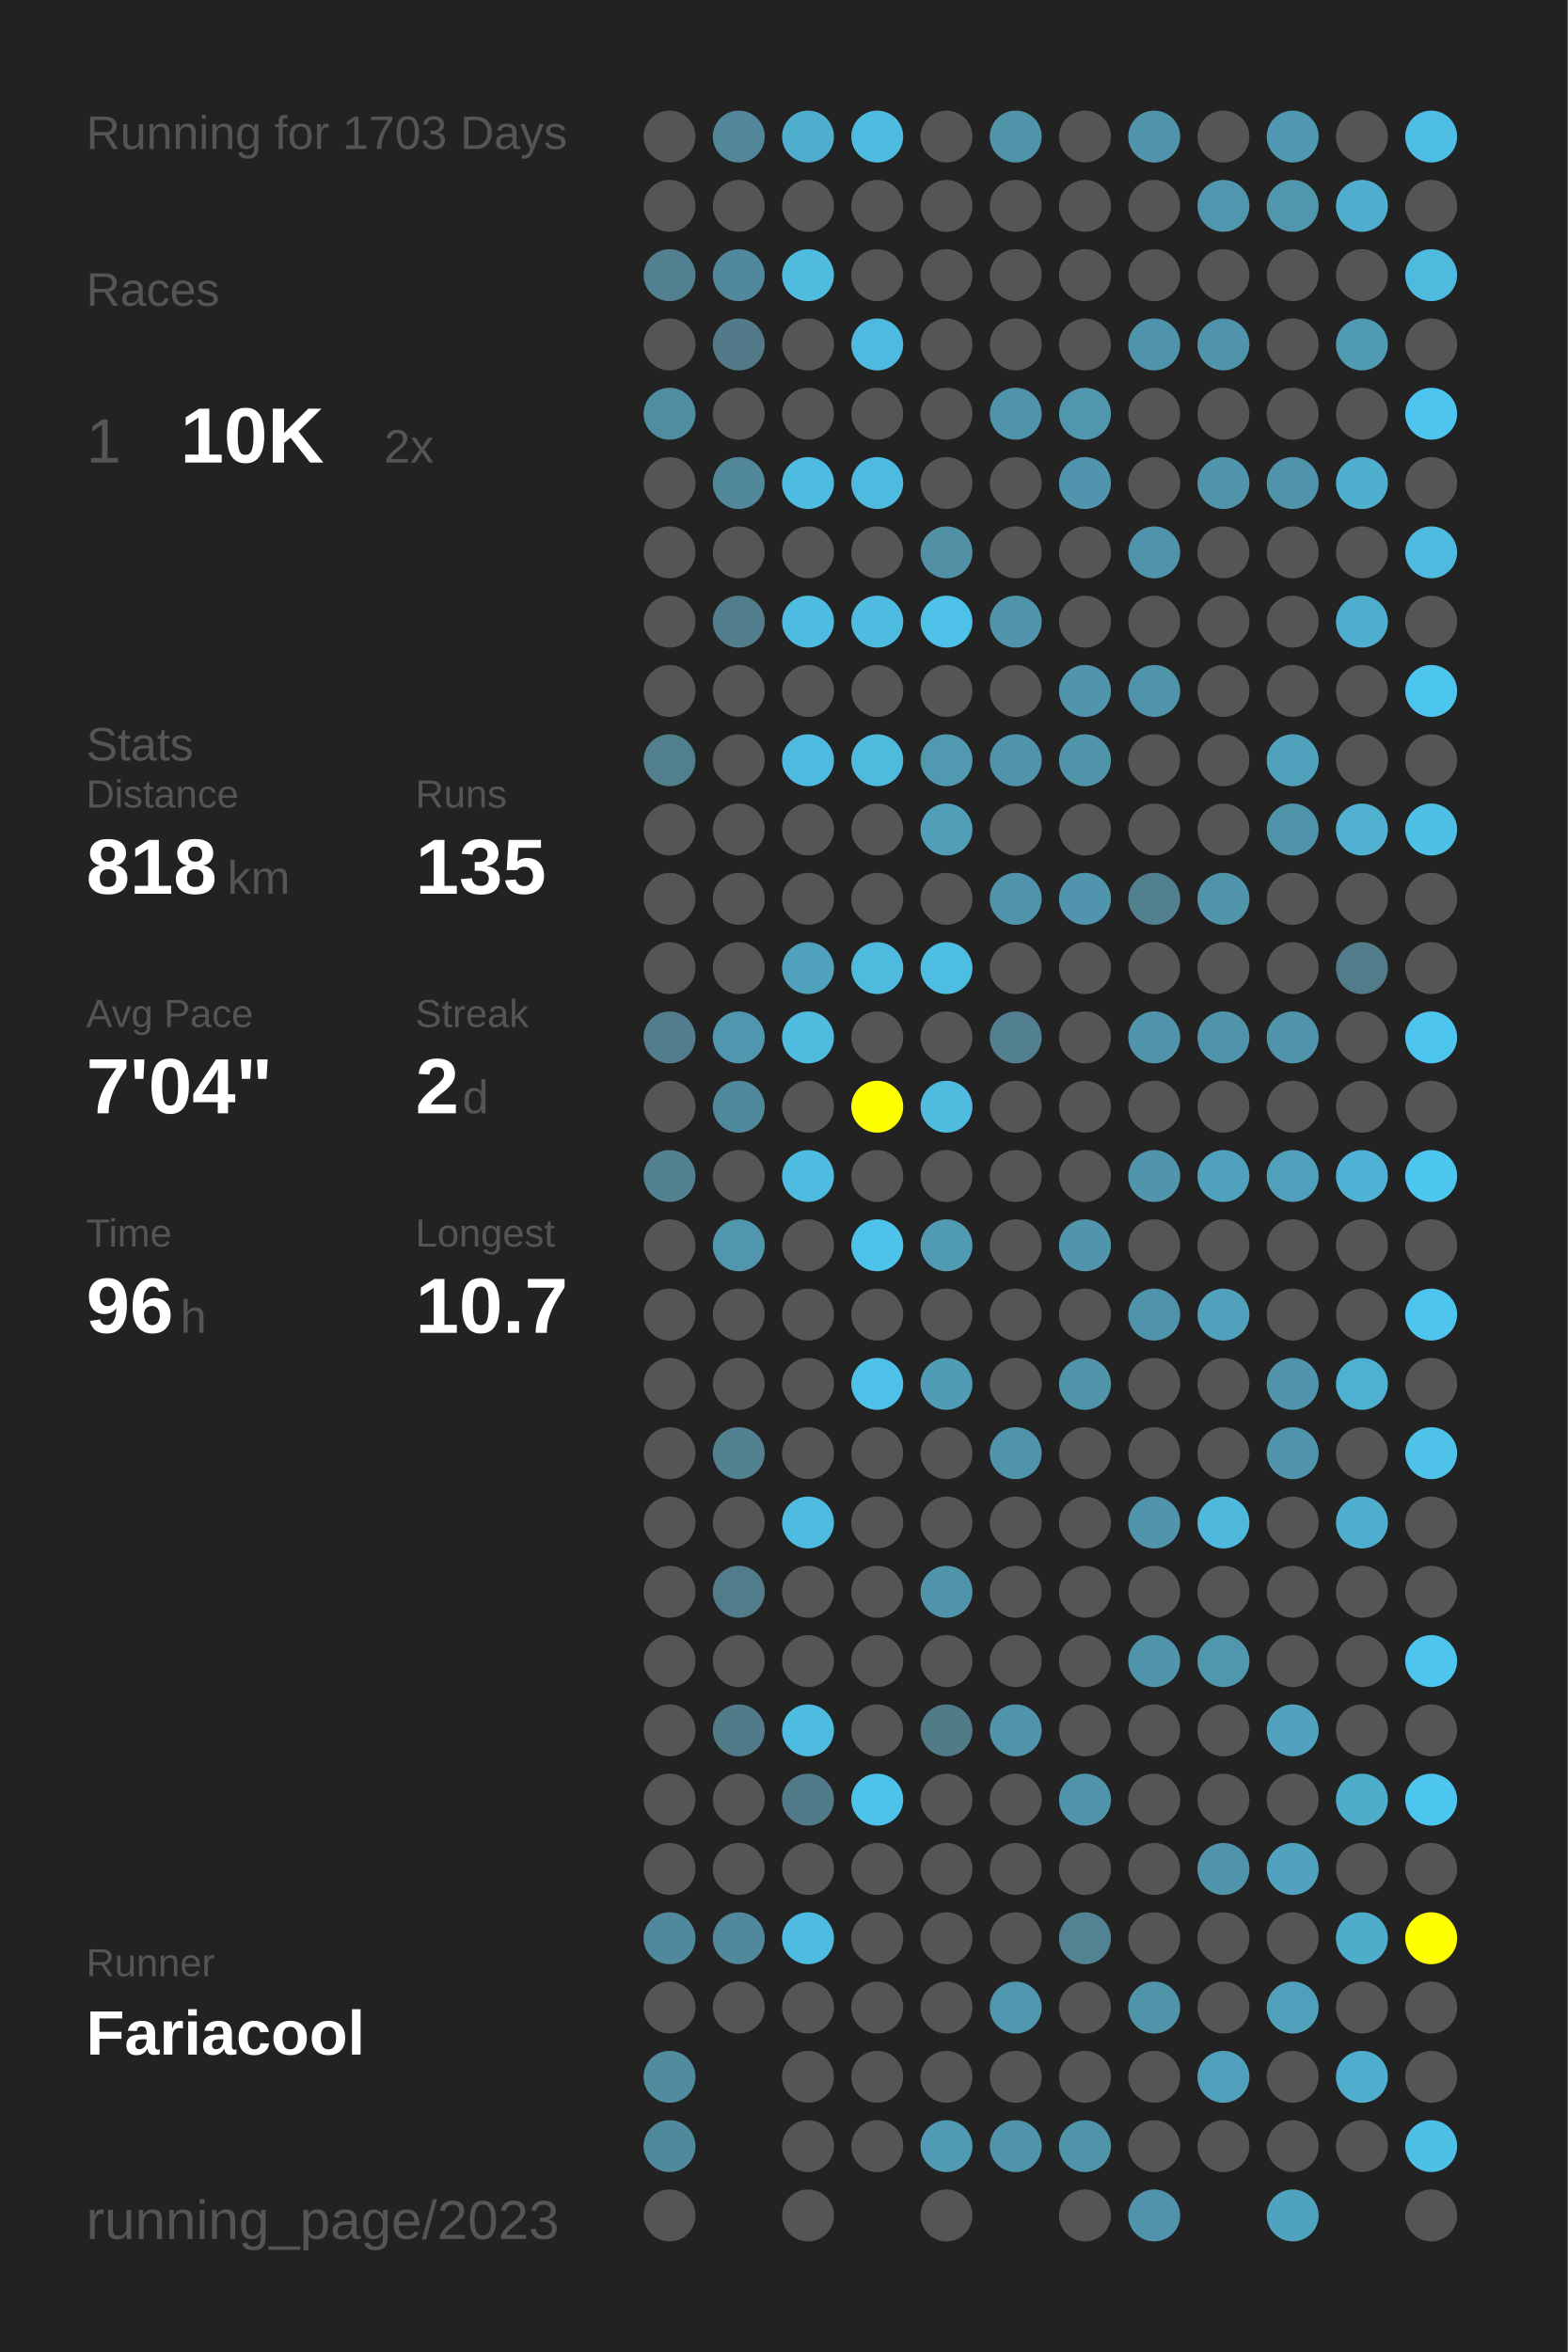
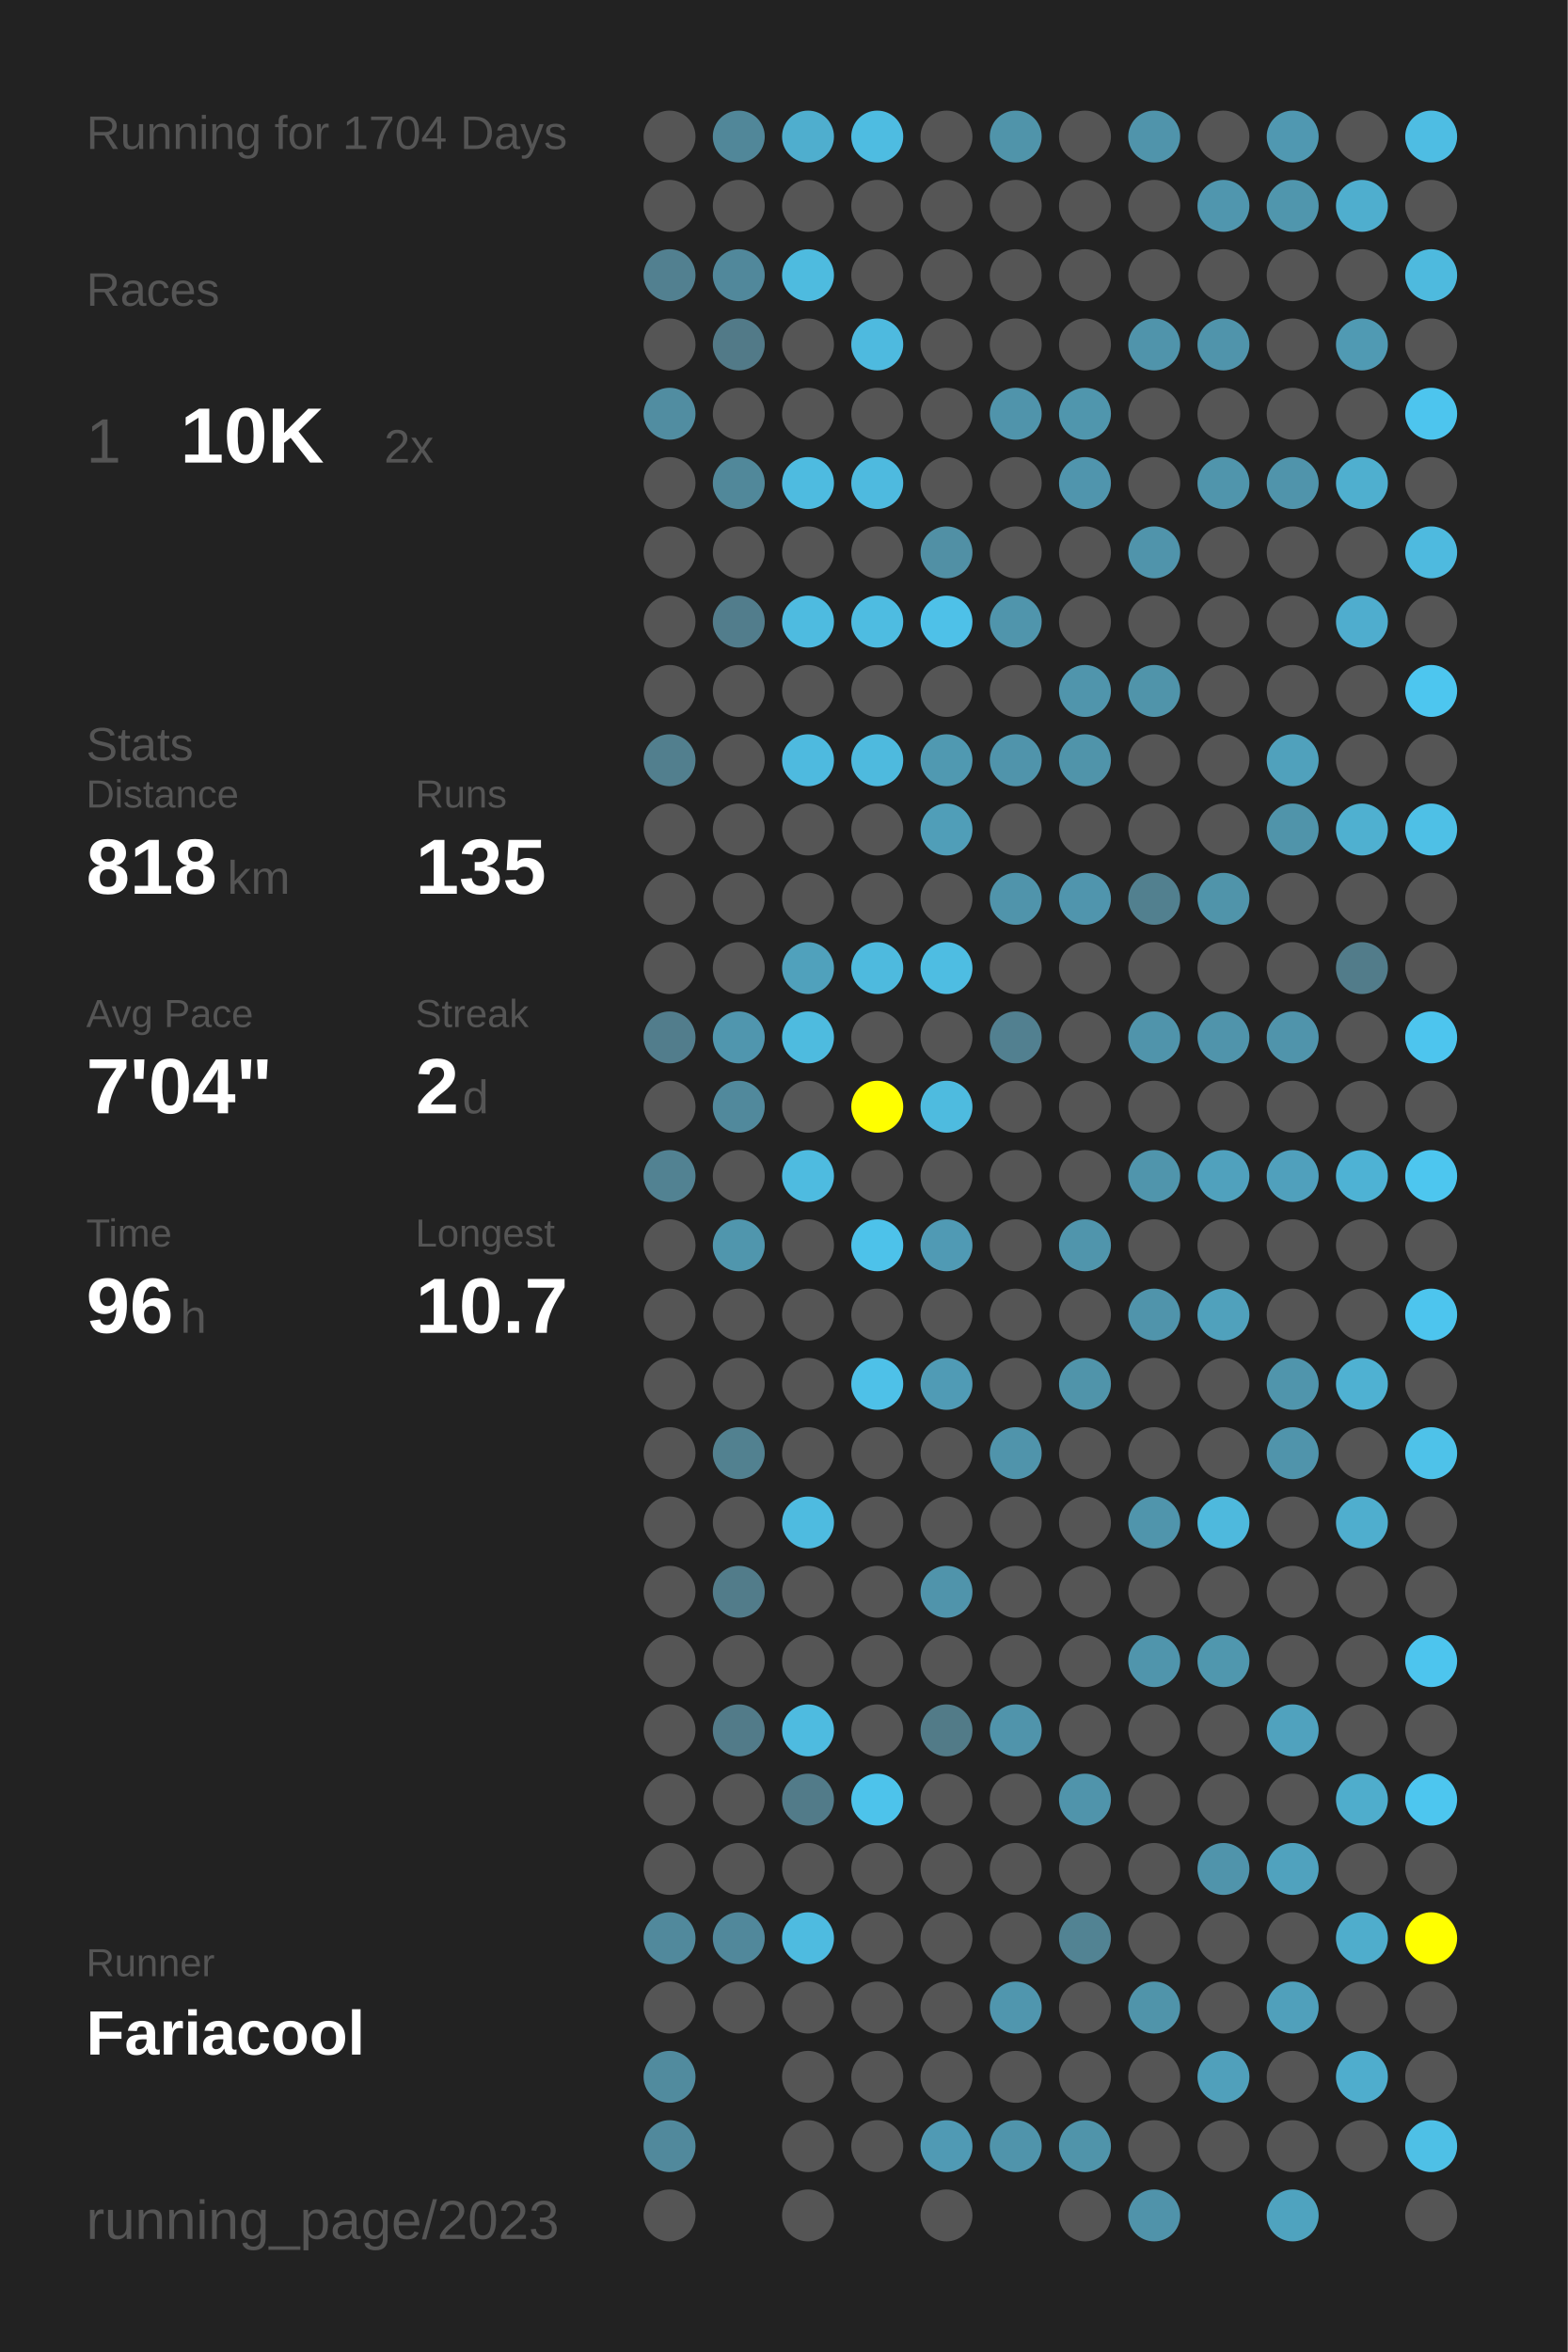
<svg xmlns="http://www.w3.org/2000/svg" baseProfile="full" height="300mm" version="1.1" viewBox="0,0,200,300" width="200mm">
  <defs />
  <rect fill="#222222" height="300" width="200" x="0" y="0" />
-   <text fill="#555555" style="font-size:6px; font-family:Arial;" x="11" y="19">Running for 1703 Days</text>
+   <text fill="#555555" style="font-size:6px; font-family:Arial;" x="11" y="19">Running for 1704 Days</text>
  <text fill="#555555" style="font-size:6px; font-family:Arial;" x="11" y="39">Races</text>
  <text fill="#555555" style="font-size:8px; font-family:Arial;" x="11" y="59">1</text>
  <text fill="#FFFFFF" style="font-size:10px; font-family:Arial; font-weight:bold;" x="23" y="59">10K</text>
  <text fill="#555555" style="font-size:6px; font-family:Arial;" x="49" y="59">2x</text>
  <text fill="#555555" style="font-size:6px; font-family:Arial;" x="11" y="97">Stats</text>
  <text fill="#555555" style="font-size:5px; font-family:Arial;" x="11" y="103">Distance</text>
  <text fill="#FFFFFF" style="font-size:10px; font-family:Arial; font-weight:bold;" x="11" y="114">818</text>
  <text fill="#555555" style="font-size:6px; font-family:Arial;" x="29" y="114">km</text>
  <text fill="#555555" style="font-size:5px; font-family:Arial;" x="53" y="103">Runs</text>
  <text fill="#FFFFFF" style="font-size:10px; font-family:Arial; font-weight:bold;" x="53" y="114">135</text>
  <text fill="#555555" style="font-size:5px; font-family:Arial;" x="11" y="131">Avg Pace</text>
  <text fill="#FFFFFF" style="font-size:10px; font-family:Arial; font-weight:bold;" x="11" y="142">7'04"</text>
  <text fill="#555555" style="font-size:5px; font-family:Arial;" x="53" y="131">Streak</text>
  <text fill="#FFFFFF" style="font-size:10px; font-family:Arial; font-weight:bold;" x="53" y="142">2</text>
  <text fill="#555555" style="font-size:6px; font-family:Arial;" x="59" y="142">d</text>
  <text fill="#555555" style="font-size:5px; font-family:Arial;" x="11" y="159">Time</text>
  <text fill="#FFFFFF" style="font-size:10px; font-family:Arial; font-weight:bold;" x="11" y="170">96</text>
  <text fill="#555555" style="font-size:6px; font-family:Arial;" x="23" y="170">h</text>
  <text fill="#555555" style="font-size:5px; font-family:Arial;" x="53" y="159">Longest</text>
  <text fill="#FFFFFF" style="font-size:10px; font-family:Arial; font-weight:bold;" x="53" y="170">10.7</text>
  <text fill="#555555" style="font-size:5px; font-family:Arial;" x="11" y="252.065">Runner</text>
  <text fill="#FFFFFF" style="font-size:8px; font-family:Arial; font-weight:bold;" x="11" y="262.065">Fariacool</text>
  <text fill="#555555" style="font-size:7px; font-family:Arial;" x="11" y="285.581">running_page/2023</text>
  <circle cx="85.417" cy="17.419" fill="#555555" r="3.312" />
  <circle cx="85.417" cy="26.258" fill="#555555" r="3.312" />
  <circle cx="85.417" cy="35.097" fill="#528090" r="3.312" />
  <circle cx="85.417" cy="43.935" fill="#555555" r="3.312" />
  <circle cx="85.417" cy="52.774" fill="#518da1" r="3.312" />
  <circle cx="85.417" cy="61.613" fill="#555555" r="3.312" />
  <circle cx="85.417" cy="70.452" fill="#555555" r="3.312" />
  <circle cx="85.417" cy="79.29" fill="#555555" r="3.312" />
  <circle cx="85.417" cy="88.129" fill="#555555" r="3.312" />
  <circle cx="85.417" cy="96.968" fill="#527f8e" r="3.312" />
  <circle cx="85.417" cy="105.806" fill="#555555" r="3.312" />
  <circle cx="85.417" cy="114.645" fill="#555555" r="3.312" />
  <circle cx="85.417" cy="123.484" fill="#555555" r="3.312" />
  <circle cx="85.417" cy="132.323" fill="#527d8c" r="3.312" />
  <circle cx="85.417" cy="141.161" fill="#555555" r="3.312" />
  <circle cx="85.417" cy="150" fill="#528292" r="3.312" />
  <circle cx="85.417" cy="158.839" fill="#555555" r="3.312" />
  <circle cx="85.417" cy="167.677" fill="#555555" r="3.312" />
  <circle cx="85.417" cy="176.516" fill="#555555" r="3.312" />
  <circle cx="85.417" cy="185.355" fill="#555555" r="3.312" />
  <circle cx="85.417" cy="194.194" fill="#555555" r="3.312" />
  <circle cx="85.417" cy="203.032" fill="#555555" r="3.312" />
  <circle cx="85.417" cy="211.871" fill="#555555" r="3.312" />
  <circle cx="85.417" cy="220.71" fill="#555555" r="3.312" />
  <circle cx="85.417" cy="229.548" fill="#555555" r="3.312" />
  <circle cx="85.417" cy="238.387" fill="#555555" r="3.312" />
  <circle cx="85.417" cy="247.226" fill="#51899c" r="3.312" />
  <circle cx="85.417" cy="256.065" fill="#555555" r="3.312" />
  <circle cx="85.417" cy="264.903" fill="#518b9e" r="3.312" />
  <circle cx="85.417" cy="273.742" fill="#51899c" r="3.312" />
  <circle cx="85.417" cy="282.581" fill="#555555" r="3.312" />
  <circle cx="94.25" cy="17.419" fill="#518799" r="3.312" />
  <circle cx="94.25" cy="26.258" fill="#555555" r="3.312" />
  <circle cx="94.25" cy="35.097" fill="#51889b" r="3.312" />
  <circle cx="94.25" cy="43.935" fill="#527a88" r="3.312" />
  <circle cx="94.25" cy="52.774" fill="#555555" r="3.312" />
  <circle cx="94.25" cy="61.613" fill="#51889a" r="3.312" />
  <circle cx="94.25" cy="70.452" fill="#555555" r="3.312" />
  <circle cx="94.25" cy="79.29" fill="#527d8c" r="3.312" />
  <circle cx="94.25" cy="88.129" fill="#555555" r="3.312" />
  <circle cx="94.25" cy="96.968" fill="#555555" r="3.312" />
  <circle cx="94.25" cy="105.806" fill="#555555" r="3.312" />
  <circle cx="94.25" cy="114.645" fill="#555555" r="3.312" />
  <circle cx="94.25" cy="123.484" fill="#555555" r="3.312" />
  <circle cx="94.25" cy="132.323" fill="#5096ae" r="3.312" />
  <circle cx="94.25" cy="141.161" fill="#51899c" r="3.312" />
  <circle cx="94.25" cy="150" fill="#555555" r="3.312" />
  <circle cx="94.25" cy="158.839" fill="#5096ad" r="3.312" />
  <circle cx="94.25" cy="167.677" fill="#555555" r="3.312" />
  <circle cx="94.25" cy="176.516" fill="#555555" r="3.312" />
  <circle cx="94.25" cy="185.355" fill="#528190" r="3.312" />
  <circle cx="94.25" cy="194.194" fill="#555555" r="3.312" />
  <circle cx="94.25" cy="203.032" fill="#527c8a" r="3.312" />
  <circle cx="94.25" cy="211.871" fill="#555555" r="3.312" />
  <circle cx="94.25" cy="220.71" fill="#527b89" r="3.312" />
  <circle cx="94.25" cy="229.548" fill="#555555" r="3.312" />
  <circle cx="94.25" cy="238.387" fill="#555555" r="3.312" />
  <circle cx="94.25" cy="247.226" fill="#51889b" r="3.312" />
  <circle cx="94.25" cy="256.065" fill="#555555" r="3.312" />
  <circle cx="103.083" cy="17.419" fill="#4faece" r="3.312" />
  <circle cx="103.083" cy="26.258" fill="#555555" r="3.312" />
  <circle cx="103.083" cy="35.097" fill="#4ebbdf" r="3.312" />
  <circle cx="103.083" cy="43.935" fill="#555555" r="3.312" />
  <circle cx="103.083" cy="52.774" fill="#555555" r="3.312" />
  <circle cx="103.083" cy="61.613" fill="#4ebbe0" r="3.312" />
  <circle cx="103.083" cy="70.452" fill="#555555" r="3.312" />
  <circle cx="103.083" cy="79.29" fill="#4ebbe0" r="3.312" />
  <circle cx="103.083" cy="88.129" fill="#555555" r="3.312" />
  <circle cx="103.083" cy="96.968" fill="#4ebadf" r="3.312" />
  <circle cx="103.083" cy="105.806" fill="#555555" r="3.312" />
  <circle cx="103.083" cy="114.645" fill="#555555" r="3.312" />
  <circle cx="103.083" cy="123.484" fill="#50a1bc" r="3.312" />
  <circle cx="103.083" cy="132.323" fill="#4ebbdf" r="3.312" />
  <circle cx="103.083" cy="141.161" fill="#555555" r="3.312" />
  <circle cx="103.083" cy="150" fill="#4ebbe0" r="3.312" />
  <circle cx="103.083" cy="158.839" fill="#555555" r="3.312" />
  <circle cx="103.083" cy="167.677" fill="#555555" r="3.312" />
  <circle cx="103.083" cy="176.516" fill="#555555" r="3.312" />
  <circle cx="103.083" cy="185.355" fill="#555555" r="3.312" />
  <circle cx="103.083" cy="194.194" fill="#4ebbe0" r="3.312" />
  <circle cx="103.083" cy="203.032" fill="#555555" r="3.312" />
  <circle cx="103.083" cy="211.871" fill="#555555" r="3.312" />
  <circle cx="103.083" cy="220.71" fill="#4ebbe0" r="3.312" />
  <circle cx="103.083" cy="229.548" fill="#527b89" r="3.312" />
  <circle cx="103.083" cy="238.387" fill="#555555" r="3.312" />
  <circle cx="103.083" cy="247.226" fill="#4ebbe0" r="3.312" />
  <circle cx="103.083" cy="256.065" fill="#555555" r="3.312" />
  <circle cx="103.083" cy="264.903" fill="#555555" r="3.312" />
  <circle cx="103.083" cy="273.742" fill="#555555" r="3.312" />
  <circle cx="103.083" cy="282.581" fill="#555555" r="3.312" />
  <circle cx="111.917" cy="17.419" fill="#4ebce1" r="3.312" />
  <circle cx="111.917" cy="26.258" fill="#555555" r="3.312" />
  <circle cx="111.917" cy="35.097" fill="#555555" r="3.312" />
  <circle cx="111.917" cy="43.935" fill="#4ebadf" r="3.312" />
  <circle cx="111.917" cy="52.774" fill="#555555" r="3.312" />
  <circle cx="111.917" cy="61.613" fill="#4ebadf" r="3.312" />
  <circle cx="111.917" cy="70.452" fill="#555555" r="3.312" />
  <circle cx="111.917" cy="79.29" fill="#4ebce1" r="3.312" />
  <circle cx="111.917" cy="88.129" fill="#555555" r="3.312" />
  <circle cx="111.917" cy="96.968" fill="#4ebade" r="3.312" />
  <circle cx="111.917" cy="105.806" fill="#555555" r="3.312" />
  <circle cx="111.917" cy="114.645" fill="#555555" r="3.312" />
  <circle cx="111.917" cy="123.484" fill="#4ebade" r="3.312" />
  <circle cx="111.917" cy="132.323" fill="#555555" r="3.312" />
  <circle cx="111.917" cy="141.161" fill="#FFFF00" r="3.312" />
  <circle cx="111.917" cy="150" fill="#555555" r="3.312" />
  <circle cx="111.917" cy="158.839" fill="#4dc2ea" r="3.312" />
  <circle cx="111.917" cy="167.677" fill="#555555" r="3.312" />
  <circle cx="111.917" cy="176.516" fill="#4ec1e8" r="3.312" />
  <circle cx="111.917" cy="185.355" fill="#555555" r="3.312" />
  <circle cx="111.917" cy="194.194" fill="#555555" r="3.312" />
  <circle cx="111.917" cy="203.032" fill="#555555" r="3.312" />
  <circle cx="111.917" cy="211.871" fill="#555555" r="3.312" />
  <circle cx="111.917" cy="220.71" fill="#555555" r="3.312" />
  <circle cx="111.917" cy="229.548" fill="#4dc3eb" r="3.312" />
  <circle cx="111.917" cy="238.387" fill="#555555" r="3.312" />
  <circle cx="111.917" cy="247.226" fill="#555555" r="3.312" />
  <circle cx="111.917" cy="256.065" fill="#555555" r="3.312" />
  <circle cx="111.917" cy="264.903" fill="#555555" r="3.312" />
  <circle cx="111.917" cy="273.742" fill="#555555" r="3.312" />
  <circle cx="120.75" cy="17.419" fill="#555555" r="3.312" />
  <circle cx="120.75" cy="26.258" fill="#555555" r="3.312" />
  <circle cx="120.75" cy="35.097" fill="#555555" r="3.312" />
  <circle cx="120.75" cy="43.935" fill="#555555" r="3.312" />
  <circle cx="120.75" cy="52.774" fill="#555555" r="3.312" />
  <circle cx="120.75" cy="61.613" fill="#555555" r="3.312" />
  <circle cx="120.75" cy="70.452" fill="#5190a5" r="3.312" />
  <circle cx="120.75" cy="79.29" fill="#4ec1e8" r="3.312" />
  <circle cx="120.75" cy="88.129" fill="#555555" r="3.312" />
  <circle cx="120.75" cy="96.968" fill="#5099b1" r="3.312" />
  <circle cx="120.75" cy="105.806" fill="#509eb8" r="3.312" />
  <circle cx="120.75" cy="114.645" fill="#555555" r="3.312" />
  <circle cx="120.75" cy="123.484" fill="#4ebde2" r="3.312" />
  <circle cx="120.75" cy="132.323" fill="#555555" r="3.312" />
  <circle cx="120.75" cy="141.161" fill="#4ebbdf" r="3.312" />
  <circle cx="120.75" cy="150" fill="#555555" r="3.312" />
  <circle cx="120.75" cy="158.839" fill="#509ab4" r="3.312" />
  <circle cx="120.75" cy="167.677" fill="#555555" r="3.312" />
  <circle cx="120.75" cy="176.516" fill="#509bb5" r="3.312" />
  <circle cx="120.75" cy="185.355" fill="#555555" r="3.312" />
  <circle cx="120.75" cy="194.194" fill="#555555" r="3.312" />
  <circle cx="120.75" cy="203.032" fill="#5094ab" r="3.312" />
  <circle cx="120.75" cy="211.871" fill="#555555" r="3.312" />
  <circle cx="120.75" cy="220.71" fill="#527b88" r="3.312" />
  <circle cx="120.75" cy="229.548" fill="#555555" r="3.312" />
  <circle cx="120.75" cy="238.387" fill="#555555" r="3.312" />
  <circle cx="120.75" cy="247.226" fill="#555555" r="3.312" />
  <circle cx="120.75" cy="256.065" fill="#555555" r="3.312" />
  <circle cx="120.75" cy="264.903" fill="#555555" r="3.312" />
  <circle cx="120.75" cy="273.742" fill="#509ab4" r="3.312" />
  <circle cx="120.75" cy="282.581" fill="#555555" r="3.312" />
  <circle cx="129.583" cy="17.419" fill="#5094aa" r="3.312" />
  <circle cx="129.583" cy="26.258" fill="#555555" r="3.312" />
  <circle cx="129.583" cy="35.097" fill="#555555" r="3.312" />
  <circle cx="129.583" cy="43.935" fill="#555555" r="3.312" />
  <circle cx="129.583" cy="52.774" fill="#5094ab" r="3.312" />
  <circle cx="129.583" cy="61.613" fill="#555555" r="3.312" />
  <circle cx="129.583" cy="70.452" fill="#555555" r="3.312" />
  <circle cx="129.583" cy="79.29" fill="#5095ac" r="3.312" />
  <circle cx="129.583" cy="88.129" fill="#555555" r="3.312" />
  <circle cx="129.583" cy="96.968" fill="#5094ab" r="3.312" />
  <circle cx="129.583" cy="105.806" fill="#555555" r="3.312" />
  <circle cx="129.583" cy="114.645" fill="#5094ab" r="3.312" />
  <circle cx="129.583" cy="123.484" fill="#555555" r="3.312" />
  <circle cx="129.583" cy="132.323" fill="#528090" r="3.312" />
  <circle cx="129.583" cy="141.161" fill="#555555" r="3.312" />
  <circle cx="129.583" cy="150" fill="#555555" r="3.312" />
  <circle cx="129.583" cy="158.839" fill="#555555" r="3.312" />
  <circle cx="129.583" cy="167.677" fill="#555555" r="3.312" />
  <circle cx="129.583" cy="176.516" fill="#555555" r="3.312" />
  <circle cx="129.583" cy="185.355" fill="#5094ab" r="3.312" />
  <circle cx="129.583" cy="194.194" fill="#555555" r="3.312" />
  <circle cx="129.583" cy="203.032" fill="#555555" r="3.312" />
  <circle cx="129.583" cy="211.871" fill="#555555" r="3.312" />
  <circle cx="129.583" cy="220.71" fill="#5094ab" r="3.312" />
  <circle cx="129.583" cy="229.548" fill="#555555" r="3.312" />
  <circle cx="129.583" cy="238.387" fill="#555555" r="3.312" />
  <circle cx="129.583" cy="247.226" fill="#555555" r="3.312" />
  <circle cx="129.583" cy="256.065" fill="#5096ae" r="3.312" />
  <circle cx="129.583" cy="264.903" fill="#555555" r="3.312" />
  <circle cx="129.583" cy="273.742" fill="#5094ab" r="3.312" />
  <circle cx="138.417" cy="17.419" fill="#555555" r="3.312" />
  <circle cx="138.417" cy="26.258" fill="#555555" r="3.312" />
  <circle cx="138.417" cy="35.097" fill="#555555" r="3.312" />
  <circle cx="138.417" cy="43.935" fill="#555555" r="3.312" />
  <circle cx="138.417" cy="52.774" fill="#5096ad" r="3.312" />
  <circle cx="138.417" cy="61.613" fill="#5095ad" r="3.312" />
  <circle cx="138.417" cy="70.452" fill="#555555" r="3.312" />
  <circle cx="138.417" cy="79.29" fill="#555555" r="3.312" />
  <circle cx="138.417" cy="88.129" fill="#5095ac" r="3.312" />
  <circle cx="138.417" cy="96.968" fill="#5094aa" r="3.312" />
  <circle cx="138.417" cy="105.806" fill="#555555" r="3.312" />
  <circle cx="138.417" cy="114.645" fill="#5095ad" r="3.312" />
  <circle cx="138.417" cy="123.484" fill="#555555" r="3.312" />
  <circle cx="138.417" cy="132.323" fill="#555555" r="3.312" />
  <circle cx="138.417" cy="141.161" fill="#555555" r="3.312" />
  <circle cx="138.417" cy="150" fill="#555555" r="3.312" />
  <circle cx="138.417" cy="158.839" fill="#5095ac" r="3.312" />
  <circle cx="138.417" cy="167.677" fill="#555555" r="3.312" />
  <circle cx="138.417" cy="176.516" fill="#5094aa" r="3.312" />
  <circle cx="138.417" cy="185.355" fill="#555555" r="3.312" />
  <circle cx="138.417" cy="194.194" fill="#555555" r="3.312" />
  <circle cx="138.417" cy="203.032" fill="#555555" r="3.312" />
  <circle cx="138.417" cy="211.871" fill="#555555" r="3.312" />
  <circle cx="138.417" cy="220.71" fill="#555555" r="3.312" />
  <circle cx="138.417" cy="229.548" fill="#5094ab" r="3.312" />
  <circle cx="138.417" cy="238.387" fill="#555555" r="3.312" />
  <circle cx="138.417" cy="247.226" fill="#528393" r="3.312" />
  <circle cx="138.417" cy="256.065" fill="#555555" r="3.312" />
  <circle cx="138.417" cy="264.903" fill="#555555" r="3.312" />
  <circle cx="138.417" cy="273.742" fill="#5094aa" r="3.312" />
  <circle cx="138.417" cy="282.581" fill="#555555" r="3.312" />
  <circle cx="147.25" cy="17.419" fill="#5094ab" r="3.312" />
  <circle cx="147.25" cy="26.258" fill="#555555" r="3.312" />
  <circle cx="147.25" cy="35.097" fill="#555555" r="3.312" />
  <circle cx="147.25" cy="43.935" fill="#5094ab" r="3.312" />
  <circle cx="147.25" cy="52.774" fill="#555555" r="3.312" />
  <circle cx="147.25" cy="61.613" fill="#555555" r="3.312" />
  <circle cx="147.25" cy="70.452" fill="#5094ab" r="3.312" />
  <circle cx="147.25" cy="79.29" fill="#555555" r="3.312" />
  <circle cx="147.25" cy="88.129" fill="#5094aa" r="3.312" />
  <circle cx="147.25" cy="96.968" fill="#555555" r="3.312" />
  <circle cx="147.25" cy="105.806" fill="#555555" r="3.312" />
  <circle cx="147.25" cy="114.645" fill="#52808f" r="3.312" />
  <circle cx="147.25" cy="123.484" fill="#555555" r="3.312" />
  <circle cx="147.25" cy="132.323" fill="#5094ab" r="3.312" />
  <circle cx="147.25" cy="141.161" fill="#555555" r="3.312" />
  <circle cx="147.25" cy="150" fill="#5095ac" r="3.312" />
  <circle cx="147.25" cy="158.839" fill="#555555" r="3.312" />
  <circle cx="147.25" cy="167.677" fill="#5094ab" r="3.312" />
  <circle cx="147.25" cy="176.516" fill="#555555" r="3.312" />
  <circle cx="147.25" cy="185.355" fill="#555555" r="3.312" />
  <circle cx="147.25" cy="194.194" fill="#5095ac" r="3.312" />
  <circle cx="147.25" cy="203.032" fill="#555555" r="3.312" />
  <circle cx="147.25" cy="211.871" fill="#5095ac" r="3.312" />
  <circle cx="147.25" cy="220.71" fill="#555555" r="3.312" />
  <circle cx="147.25" cy="229.548" fill="#555555" r="3.312" />
  <circle cx="147.25" cy="238.387" fill="#555555" r="3.312" />
  <circle cx="147.25" cy="247.226" fill="#555555" r="3.312" />
  <circle cx="147.25" cy="256.065" fill="#5094aa" r="3.312" />
  <circle cx="147.25" cy="264.903" fill="#555555" r="3.312" />
  <circle cx="147.25" cy="273.742" fill="#555555" r="3.312" />
  <circle cx="147.25" cy="282.581" fill="#5093aa" r="3.312" />
  <circle cx="156.083" cy="17.419" fill="#555555" r="3.312" />
  <circle cx="156.083" cy="26.258" fill="#5096ae" r="3.312" />
  <circle cx="156.083" cy="35.097" fill="#555555" r="3.312" />
  <circle cx="156.083" cy="43.935" fill="#5094ab" r="3.312" />
  <circle cx="156.083" cy="52.774" fill="#555555" r="3.312" />
  <circle cx="156.083" cy="61.613" fill="#5095ac" r="3.312" />
  <circle cx="156.083" cy="70.452" fill="#555555" r="3.312" />
  <circle cx="156.083" cy="79.29" fill="#555555" r="3.312" />
  <circle cx="156.083" cy="88.129" fill="#555555" r="3.312" />
  <circle cx="156.083" cy="96.968" fill="#555555" r="3.312" />
  <circle cx="156.083" cy="105.806" fill="#555555" r="3.312" />
  <circle cx="156.083" cy="114.645" fill="#5094aa" r="3.312" />
  <circle cx="156.083" cy="123.484" fill="#555555" r="3.312" />
  <circle cx="156.083" cy="132.323" fill="#5094ab" r="3.312" />
  <circle cx="156.083" cy="141.161" fill="#555555" r="3.312" />
  <circle cx="156.083" cy="150" fill="#50a1bd" r="3.312" />
  <circle cx="156.083" cy="158.839" fill="#555555" r="3.312" />
  <circle cx="156.083" cy="167.677" fill="#50a1bc" r="3.312" />
  <circle cx="156.083" cy="176.516" fill="#555555" r="3.312" />
  <circle cx="156.083" cy="185.355" fill="#555555" r="3.312" />
  <circle cx="156.083" cy="194.194" fill="#4eb9dd" r="3.312" />
  <circle cx="156.083" cy="203.032" fill="#555555" r="3.312" />
  <circle cx="156.083" cy="211.871" fill="#5097ae" r="3.312" />
  <circle cx="156.083" cy="220.71" fill="#555555" r="3.312" />
  <circle cx="156.083" cy="229.548" fill="#555555" r="3.312" />
  <circle cx="156.083" cy="238.387" fill="#5094ab" r="3.312" />
  <circle cx="156.083" cy="247.226" fill="#555555" r="3.312" />
  <circle cx="156.083" cy="256.065" fill="#555555" r="3.312" />
  <circle cx="156.083" cy="264.903" fill="#50a0bb" r="3.312" />
  <circle cx="156.083" cy="273.742" fill="#555555" r="3.312" />
  <circle cx="164.917" cy="17.419" fill="#5098b1" r="3.312" />
  <circle cx="164.917" cy="26.258" fill="#5096ad" r="3.312" />
  <circle cx="164.917" cy="35.097" fill="#555555" r="3.312" />
  <circle cx="164.917" cy="43.935" fill="#555555" r="3.312" />
  <circle cx="164.917" cy="52.774" fill="#555555" r="3.312" />
  <circle cx="164.917" cy="61.613" fill="#5094ab" r="3.312" />
  <circle cx="164.917" cy="70.452" fill="#555555" r="3.312" />
  <circle cx="164.917" cy="79.29" fill="#555555" r="3.312" />
  <circle cx="164.917" cy="88.129" fill="#555555" r="3.312" />
  <circle cx="164.917" cy="96.968" fill="#50a1bc" r="3.312" />
  <circle cx="164.917" cy="105.806" fill="#5094aa" r="3.312" />
  <circle cx="164.917" cy="114.645" fill="#555555" r="3.312" />
  <circle cx="164.917" cy="123.484" fill="#555555" r="3.312" />
  <circle cx="164.917" cy="132.323" fill="#5094ab" r="3.312" />
  <circle cx="164.917" cy="141.161" fill="#555555" r="3.312" />
  <circle cx="164.917" cy="150" fill="#50a0bc" r="3.312" />
  <circle cx="164.917" cy="158.839" fill="#555555" r="3.312" />
  <circle cx="164.917" cy="167.677" fill="#555555" r="3.312" />
  <circle cx="164.917" cy="176.516" fill="#5095ac" r="3.312" />
  <circle cx="164.917" cy="185.355" fill="#5094ab" r="3.312" />
  <circle cx="164.917" cy="194.194" fill="#555555" r="3.312" />
  <circle cx="164.917" cy="203.032" fill="#555555" r="3.312" />
  <circle cx="164.917" cy="211.871" fill="#555555" r="3.312" />
  <circle cx="164.917" cy="220.71" fill="#50a2be" r="3.312" />
  <circle cx="164.917" cy="229.548" fill="#555555" r="3.312" />
  <circle cx="164.917" cy="238.387" fill="#50a2be" r="3.312" />
  <circle cx="164.917" cy="247.226" fill="#555555" r="3.312" />
  <circle cx="164.917" cy="256.065" fill="#50a0bb" r="3.312" />
  <circle cx="164.917" cy="264.903" fill="#555555" r="3.312" />
  <circle cx="164.917" cy="273.742" fill="#555555" r="3.312" />
  <circle cx="164.917" cy="282.581" fill="#4fa3bf" r="3.312" />
  <circle cx="173.75" cy="17.419" fill="#555555" r="3.312" />
  <circle cx="173.75" cy="26.258" fill="#4faece" r="3.312" />
  <circle cx="173.75" cy="35.097" fill="#555555" r="3.312" />
  <circle cx="173.75" cy="43.935" fill="#509ab3" r="3.312" />
  <circle cx="173.75" cy="52.774" fill="#555555" r="3.312" />
  <circle cx="173.75" cy="61.613" fill="#4fafcf" r="3.312" />
  <circle cx="173.75" cy="70.452" fill="#555555" r="3.312" />
  <circle cx="173.75" cy="79.29" fill="#4fadce" r="3.312" />
  <circle cx="173.75" cy="88.129" fill="#555555" r="3.312" />
  <circle cx="173.75" cy="96.968" fill="#555555" r="3.312" />
  <circle cx="173.75" cy="105.806" fill="#4fb0d0" r="3.312" />
  <circle cx="173.75" cy="114.645" fill="#555555" r="3.312" />
  <circle cx="173.75" cy="123.484" fill="#527c8a" r="3.312" />
  <circle cx="173.75" cy="132.323" fill="#555555" r="3.312" />
  <circle cx="173.75" cy="141.161" fill="#555555" r="3.312" />
  <circle cx="173.75" cy="150" fill="#4eb2d4" r="3.312" />
  <circle cx="173.75" cy="158.839" fill="#555555" r="3.312" />
  <circle cx="173.75" cy="167.677" fill="#555555" r="3.312" />
  <circle cx="173.75" cy="176.516" fill="#4fb1d2" r="3.312" />
  <circle cx="173.75" cy="185.355" fill="#555555" r="3.312" />
  <circle cx="173.75" cy="194.194" fill="#4faece" r="3.312" />
  <circle cx="173.75" cy="203.032" fill="#555555" r="3.312" />
  <circle cx="173.75" cy="211.871" fill="#555555" r="3.312" />
  <circle cx="173.75" cy="220.71" fill="#555555" r="3.312" />
  <circle cx="173.75" cy="229.548" fill="#4fadcc" r="3.312" />
  <circle cx="173.75" cy="238.387" fill="#555555" r="3.312" />
  <circle cx="173.75" cy="247.226" fill="#4fadcc" r="3.312" />
  <circle cx="173.75" cy="256.065" fill="#555555" r="3.312" />
  <circle cx="173.75" cy="264.903" fill="#4fadcd" r="3.312" />
  <circle cx="173.75" cy="273.742" fill="#555555" r="3.312" />
  <circle cx="182.583" cy="17.419" fill="#4ebde3" r="3.312" />
  <circle cx="182.583" cy="26.258" fill="#555555" r="3.312" />
  <circle cx="182.583" cy="35.097" fill="#4ebade" r="3.312" />
  <circle cx="182.583" cy="43.935" fill="#555555" r="3.312" />
  <circle cx="182.583" cy="52.774" fill="#4dc5ee" r="3.312" />
  <circle cx="182.583" cy="61.613" fill="#555555" r="3.312" />
  <circle cx="182.583" cy="70.452" fill="#4ebadf" r="3.312" />
  <circle cx="182.583" cy="79.29" fill="#555555" r="3.312" />
  <circle cx="182.583" cy="88.129" fill="#4dc6ef" r="3.312" />
  <circle cx="182.583" cy="96.968" fill="#555555" r="3.312" />
  <circle cx="182.583" cy="105.806" fill="#4ec0e6" r="3.312" />
  <circle cx="182.583" cy="114.645" fill="#555555" r="3.312" />
  <circle cx="182.583" cy="123.484" fill="#555555" r="3.312" />
  <circle cx="182.583" cy="132.323" fill="#4dc5ee" r="3.312" />
  <circle cx="182.583" cy="141.161" fill="#555555" r="3.312" />
  <circle cx="182.583" cy="150" fill="#4dc6ef" r="3.312" />
  <circle cx="182.583" cy="158.839" fill="#555555" r="3.312" />
  <circle cx="182.583" cy="167.677" fill="#4dc5ee" r="3.312" />
  <circle cx="182.583" cy="176.516" fill="#555555" r="3.312" />
  <circle cx="182.583" cy="185.355" fill="#4ec2e9" r="3.312" />
  <circle cx="182.583" cy="194.194" fill="#555555" r="3.312" />
  <circle cx="182.583" cy="203.032" fill="#555555" r="3.312" />
  <circle cx="182.583" cy="211.871" fill="#4dc5ee" r="3.312" />
  <circle cx="182.583" cy="220.71" fill="#555555" r="3.312" />
  <circle cx="182.583" cy="229.548" fill="#4dc6ef" r="3.312" />
  <circle cx="182.583" cy="238.387" fill="#555555" r="3.312" />
  <circle cx="182.583" cy="247.226" fill="#FFFF00" r="3.312" />
  <circle cx="182.583" cy="256.065" fill="#555555" r="3.312" />
  <circle cx="182.583" cy="264.903" fill="#555555" r="3.312" />
  <circle cx="182.583" cy="273.742" fill="#4ec0e6" r="3.312" />
  <circle cx="182.583" cy="282.581" fill="#555555" r="3.312" />
</svg>
